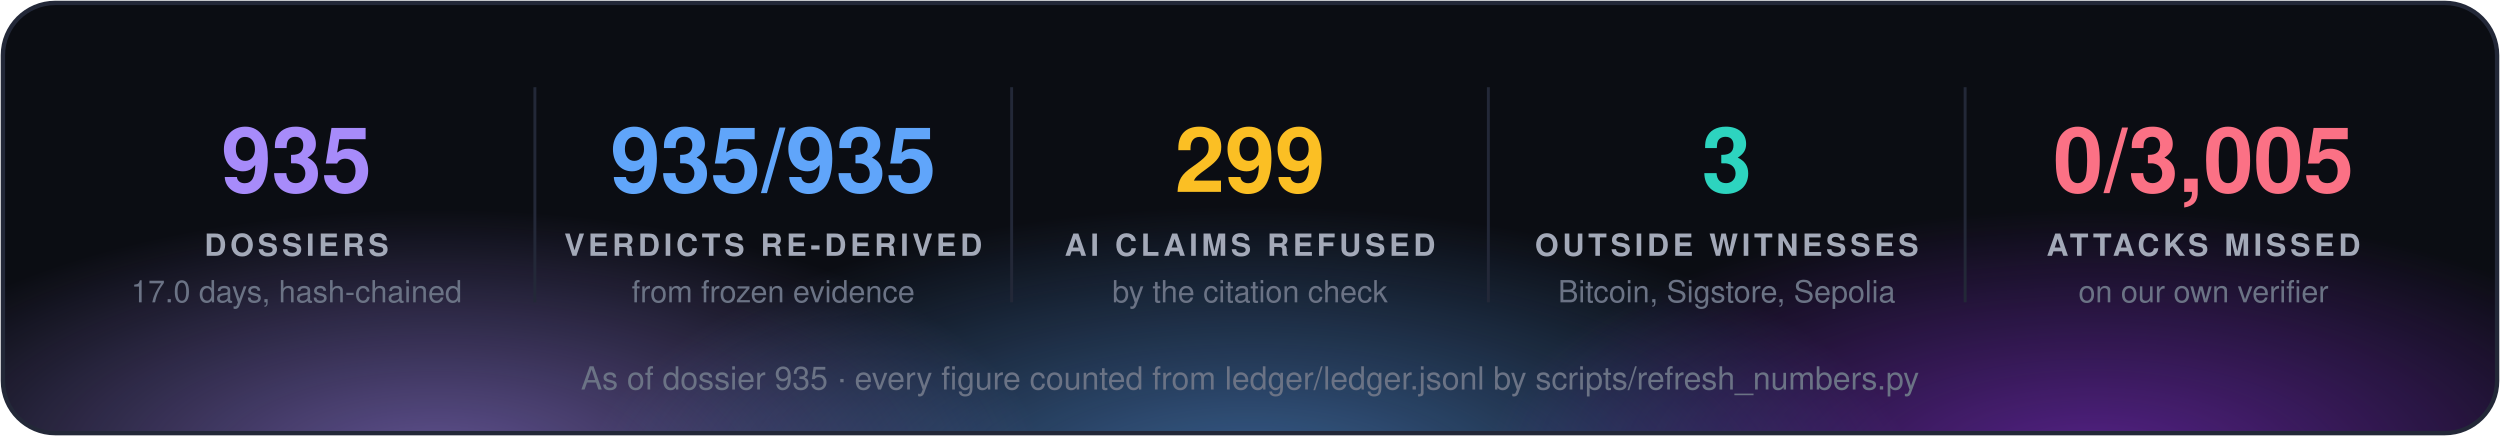
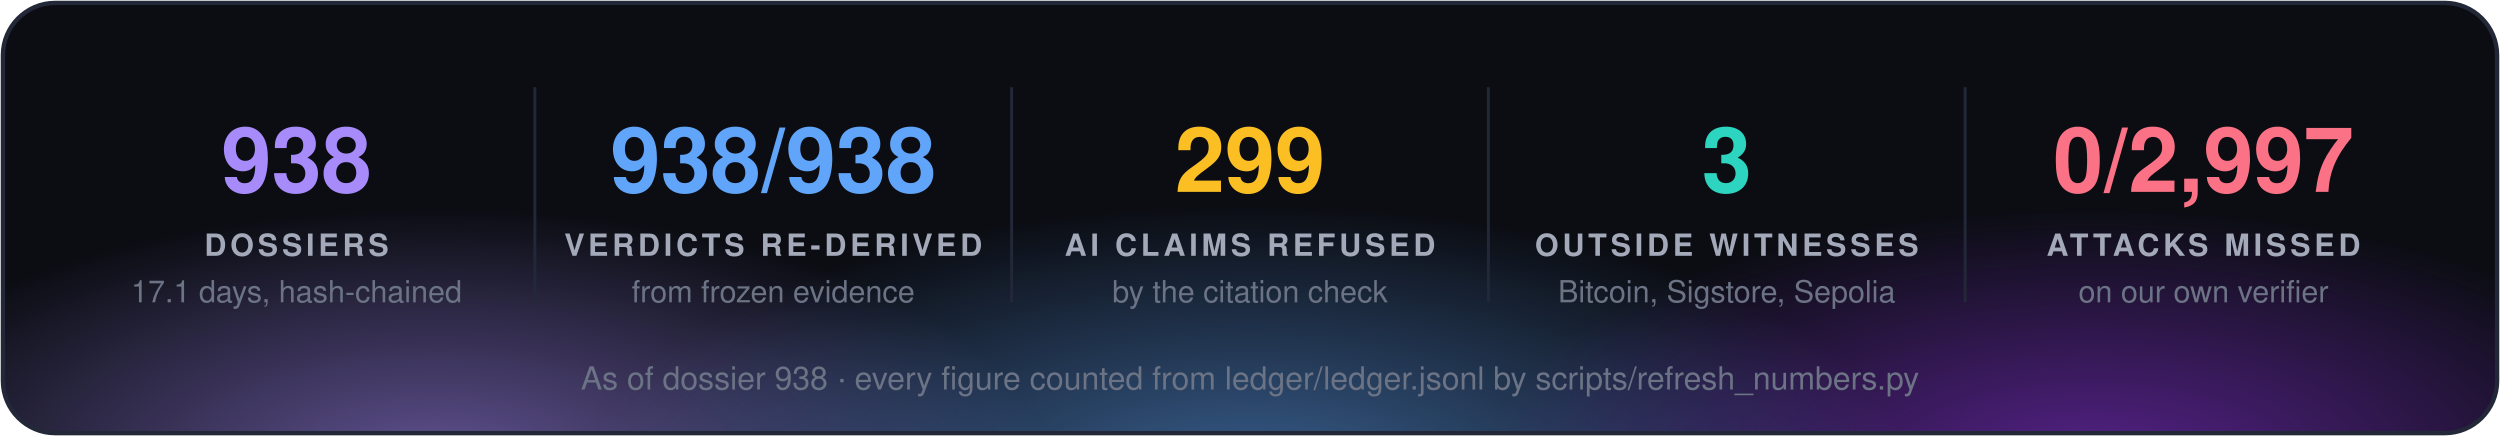
<svg xmlns="http://www.w3.org/2000/svg" width="860" height="150" viewBox="0 0 860 150" font-family="'Segoe UI', 'Helvetica Neue', Helvetica, Arial, sans-serif">
  <defs>
    <radialGradient id="g0" cx="50%" cy="50%" r="50%">
      <stop offset="0" stop-color="#a78bfa" stop-opacity="0.55" />
      <stop offset="1" stop-color="#a78bfa" stop-opacity="0" />
    </radialGradient>
    <radialGradient id="g1" cx="50%" cy="50%" r="50%">
      <stop offset="0" stop-color="#60a5fa" stop-opacity="0.55" />
      <stop offset="1" stop-color="#60a5fa" stop-opacity="0" />
    </radialGradient>
    <radialGradient id="g2" cx="50%" cy="50%" r="50%">
      <stop offset="0" stop-color="#9333ea" stop-opacity="0.55" />
      <stop offset="1" stop-color="#9333ea" stop-opacity="0" />
    </radialGradient>
    <clipPath id="panel">
      <rect x="1" y="1" width="858" height="148" rx="18" />
    </clipPath>
  </defs>
  <rect x="1" y="1" width="858" height="148" rx="18" fill="#0b0d13" />
  <g clip-path="url(#panel)">
    <ellipse cx="150" cy="160" rx="210" ry="88" fill="url(#g0)" />
    <ellipse cx="430" cy="168" rx="230" ry="97" fill="url(#g1)" />
    <ellipse cx="720" cy="160" rx="210" ry="88" fill="url(#g2)" />
  </g>
  <rect x="1" y="1" width="858" height="148" rx="18" fill="none" stroke="#232838" stroke-width="1.5" />
-   <text x="102.0" y="66" fill="#a78bfa" font-size="31" font-weight="700" text-anchor="middle">935</text>
+   <text x="102.0" y="66" fill="#a78bfa" font-size="31" font-weight="700" text-anchor="middle">938</text>
  <text x="102.0" y="88" fill="#a3a9b8" font-size="10.5" font-weight="700" letter-spacing="1.3" text-anchor="middle">DOSSIERS</text>
-   <text x="102.0" y="104" fill="#6b7385" font-size="10.5" text-anchor="middle">17.0 days, hash-chained</text>
+   <text x="102.0" y="104" fill="#6b7385" font-size="10.5" text-anchor="middle">17.1 days, hash-chained</text>
  <line x1="184.0" y1="30" x2="184.0" y2="104" stroke="#232838" />
-   <text x="266.0" y="66" fill="#60a5fa" font-size="31" font-weight="700" text-anchor="middle">935/935</text>
+   <text x="266.0" y="66" fill="#60a5fa" font-size="31" font-weight="700" text-anchor="middle">938/938</text>
  <text x="266.0" y="88" fill="#a3a9b8" font-size="10.5" font-weight="700" letter-spacing="1.3" text-anchor="middle">VERDICTS RE-DERIVED</text>
  <text x="266.0" y="104" fill="#6b7385" font-size="10.5" text-anchor="middle">from frozen evidence</text>
  <line x1="348.0" y1="30" x2="348.0" y2="104" stroke="#232838" />
  <text x="430.0" y="66" fill="#fbbf24" font-size="31" font-weight="700" text-anchor="middle">299</text>
  <text x="430.0" y="88" fill="#a3a9b8" font-size="10.5" font-weight="700" letter-spacing="1.3" text-anchor="middle">AI CLAIMS REFUSED</text>
  <text x="430.0" y="104" fill="#6b7385" font-size="10.5" text-anchor="middle">by the citation check</text>
  <line x1="512.0" y1="30" x2="512.0" y2="104" stroke="#232838" />
  <text x="594.0" y="66" fill="#2dd4bf" font-size="31" font-weight="700" text-anchor="middle">3</text>
  <text x="594.0" y="88" fill="#a3a9b8" font-size="10.5" font-weight="700" letter-spacing="1.3" text-anchor="middle">OUTSIDE WITNESSES</text>
  <text x="594.0" y="104" fill="#6b7385" font-size="10.5" text-anchor="middle">Bitcoin, Sigstore, Sepolia</text>
  <line x1="676.0" y1="30" x2="676.0" y2="104" stroke="#232838" />
-   <text x="758.0" y="66" fill="#fb7185" font-size="31" font-weight="700" text-anchor="middle">0/3,005</text>
+   <text x="758.0" y="66" fill="#fb7185" font-size="31" font-weight="700" text-anchor="middle">0/2,997</text>
  <text x="758.0" y="88" fill="#a3a9b8" font-size="10.5" font-weight="700" letter-spacing="1.3" text-anchor="middle">ATTACKS MISSED</text>
  <text x="758.0" y="104" fill="#6b7385" font-size="10.5" text-anchor="middle">on our own verifier</text>
-   <text x="430.0" y="134" fill="#6b7385" font-size="11" text-anchor="middle">As of dossier 935 · every figure counted from ledger/ledger.jsonl by scripts/refresh_numbers.py</text>
+   <text x="430.0" y="134" fill="#6b7385" font-size="11" text-anchor="middle">As of dossier 938 · every figure counted from ledger/ledger.jsonl by scripts/refresh_numbers.py</text>
</svg>
